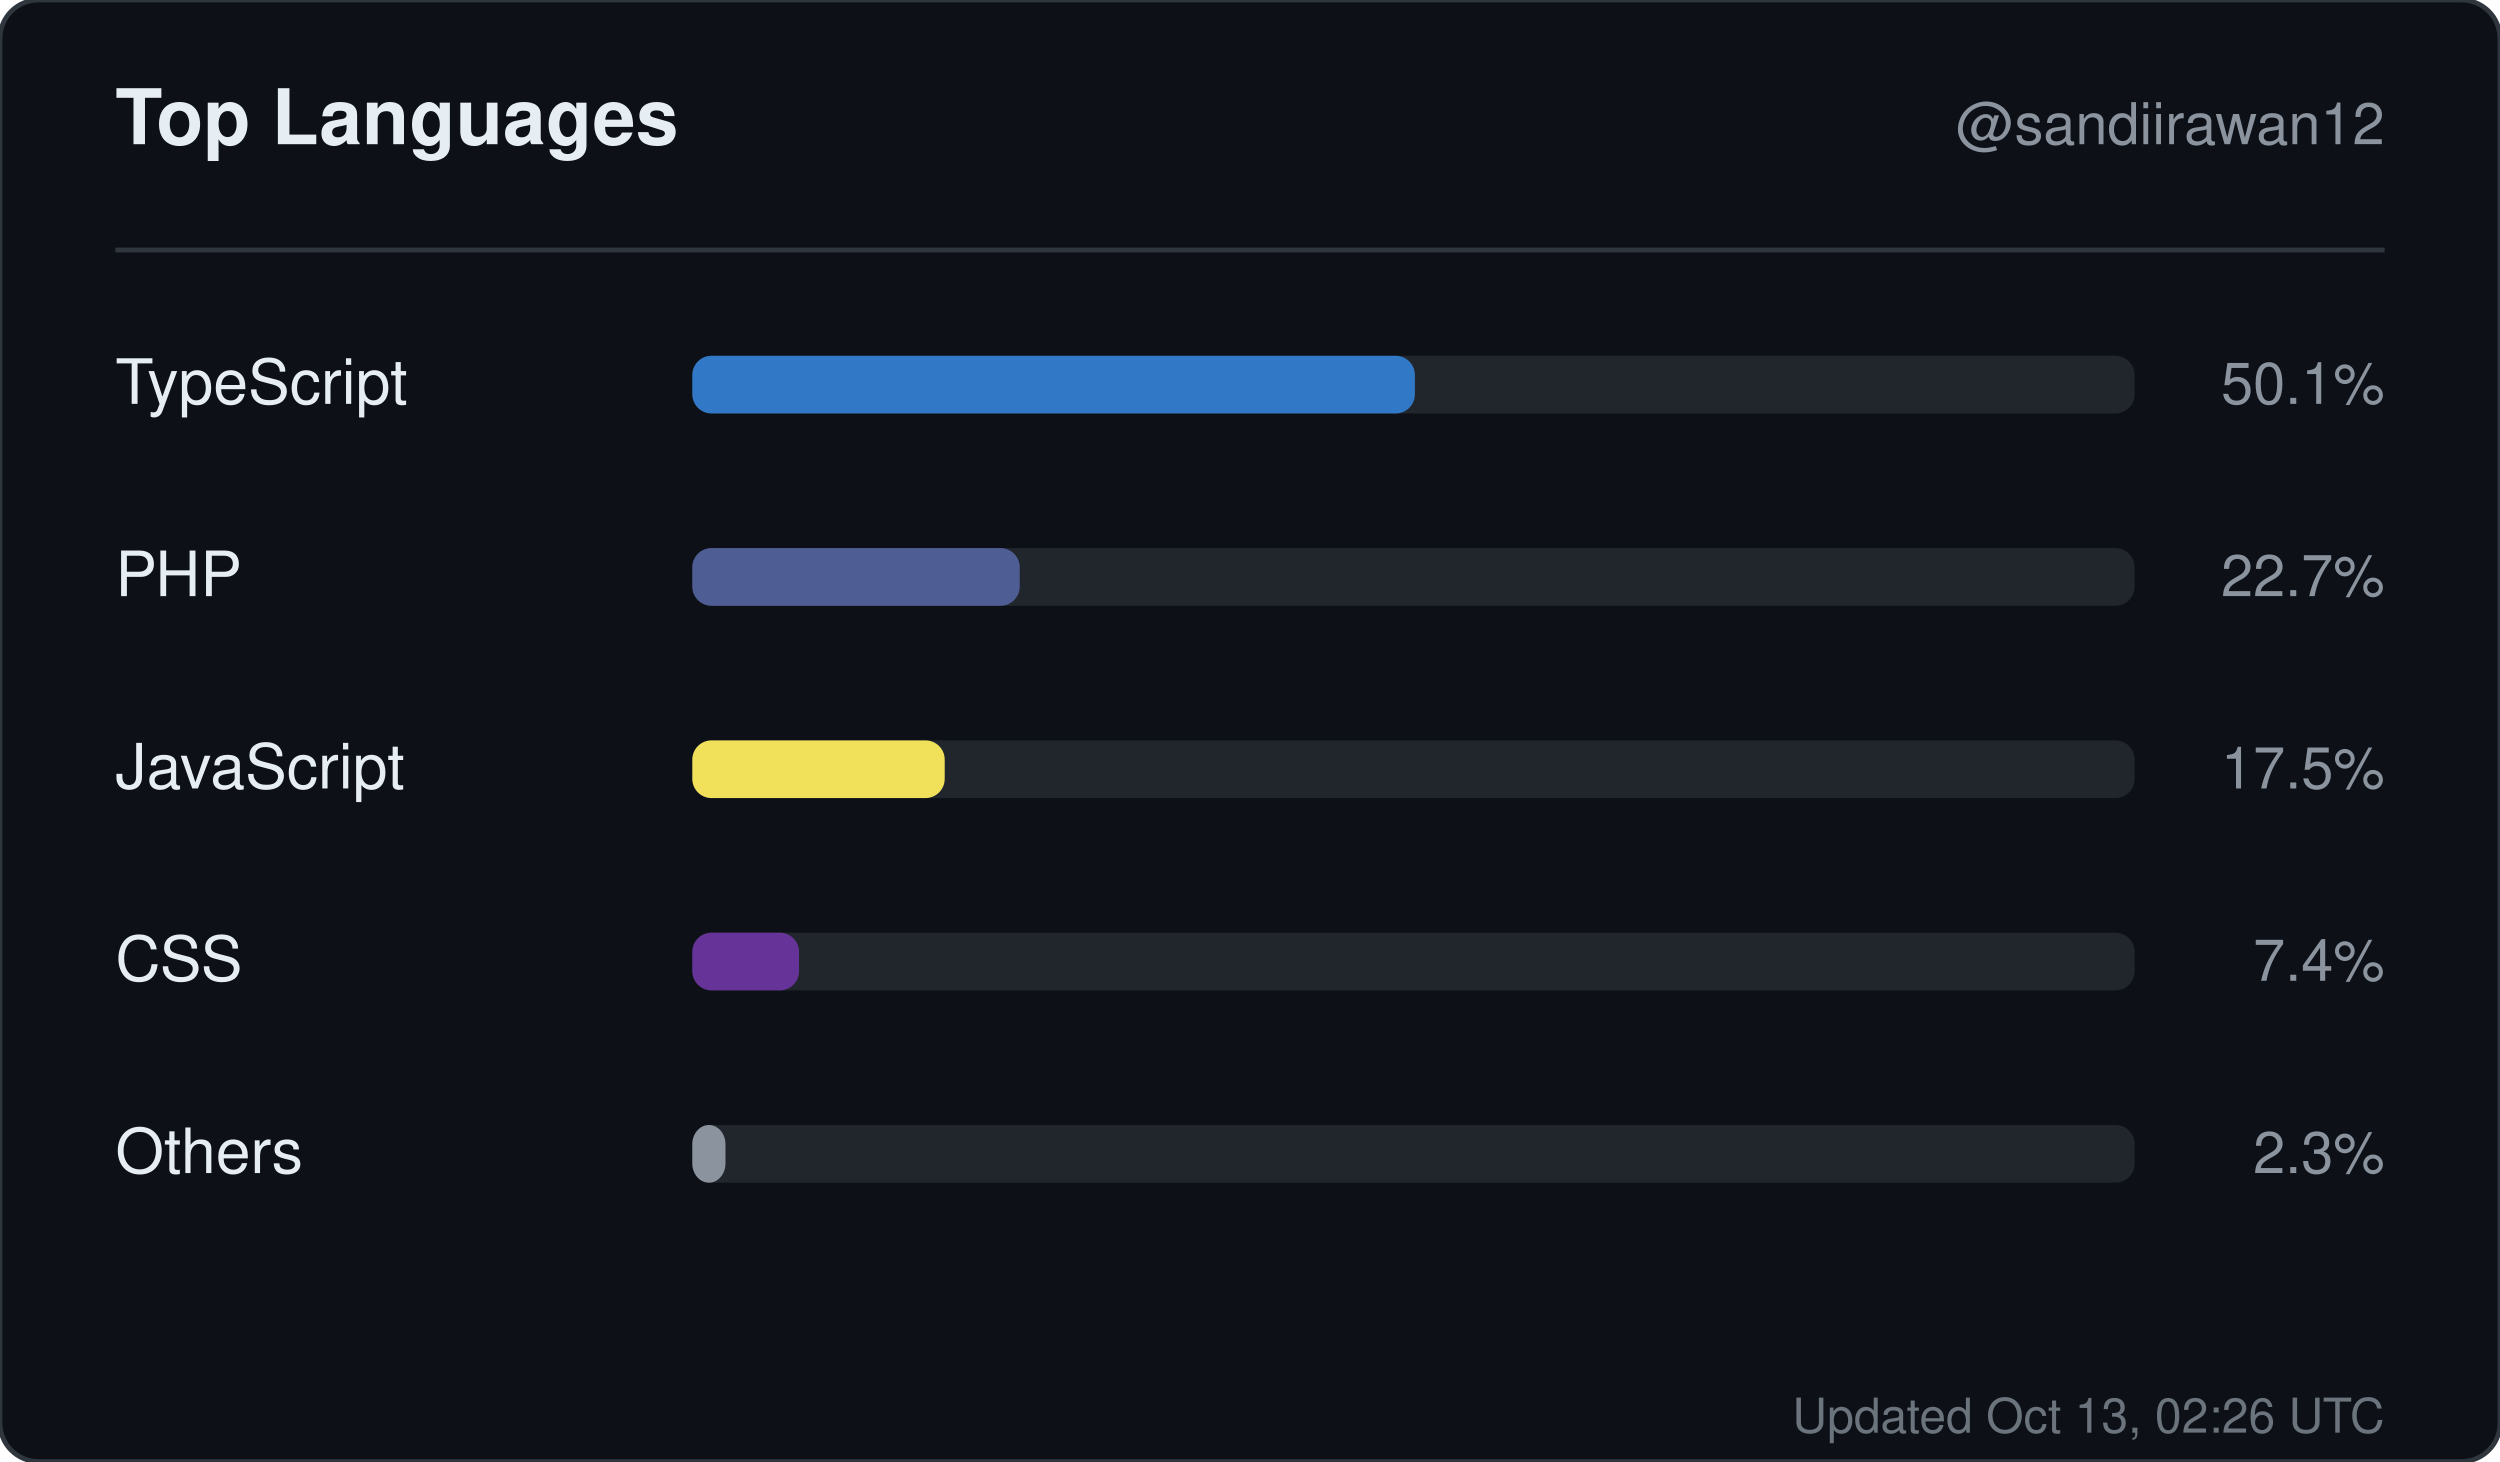
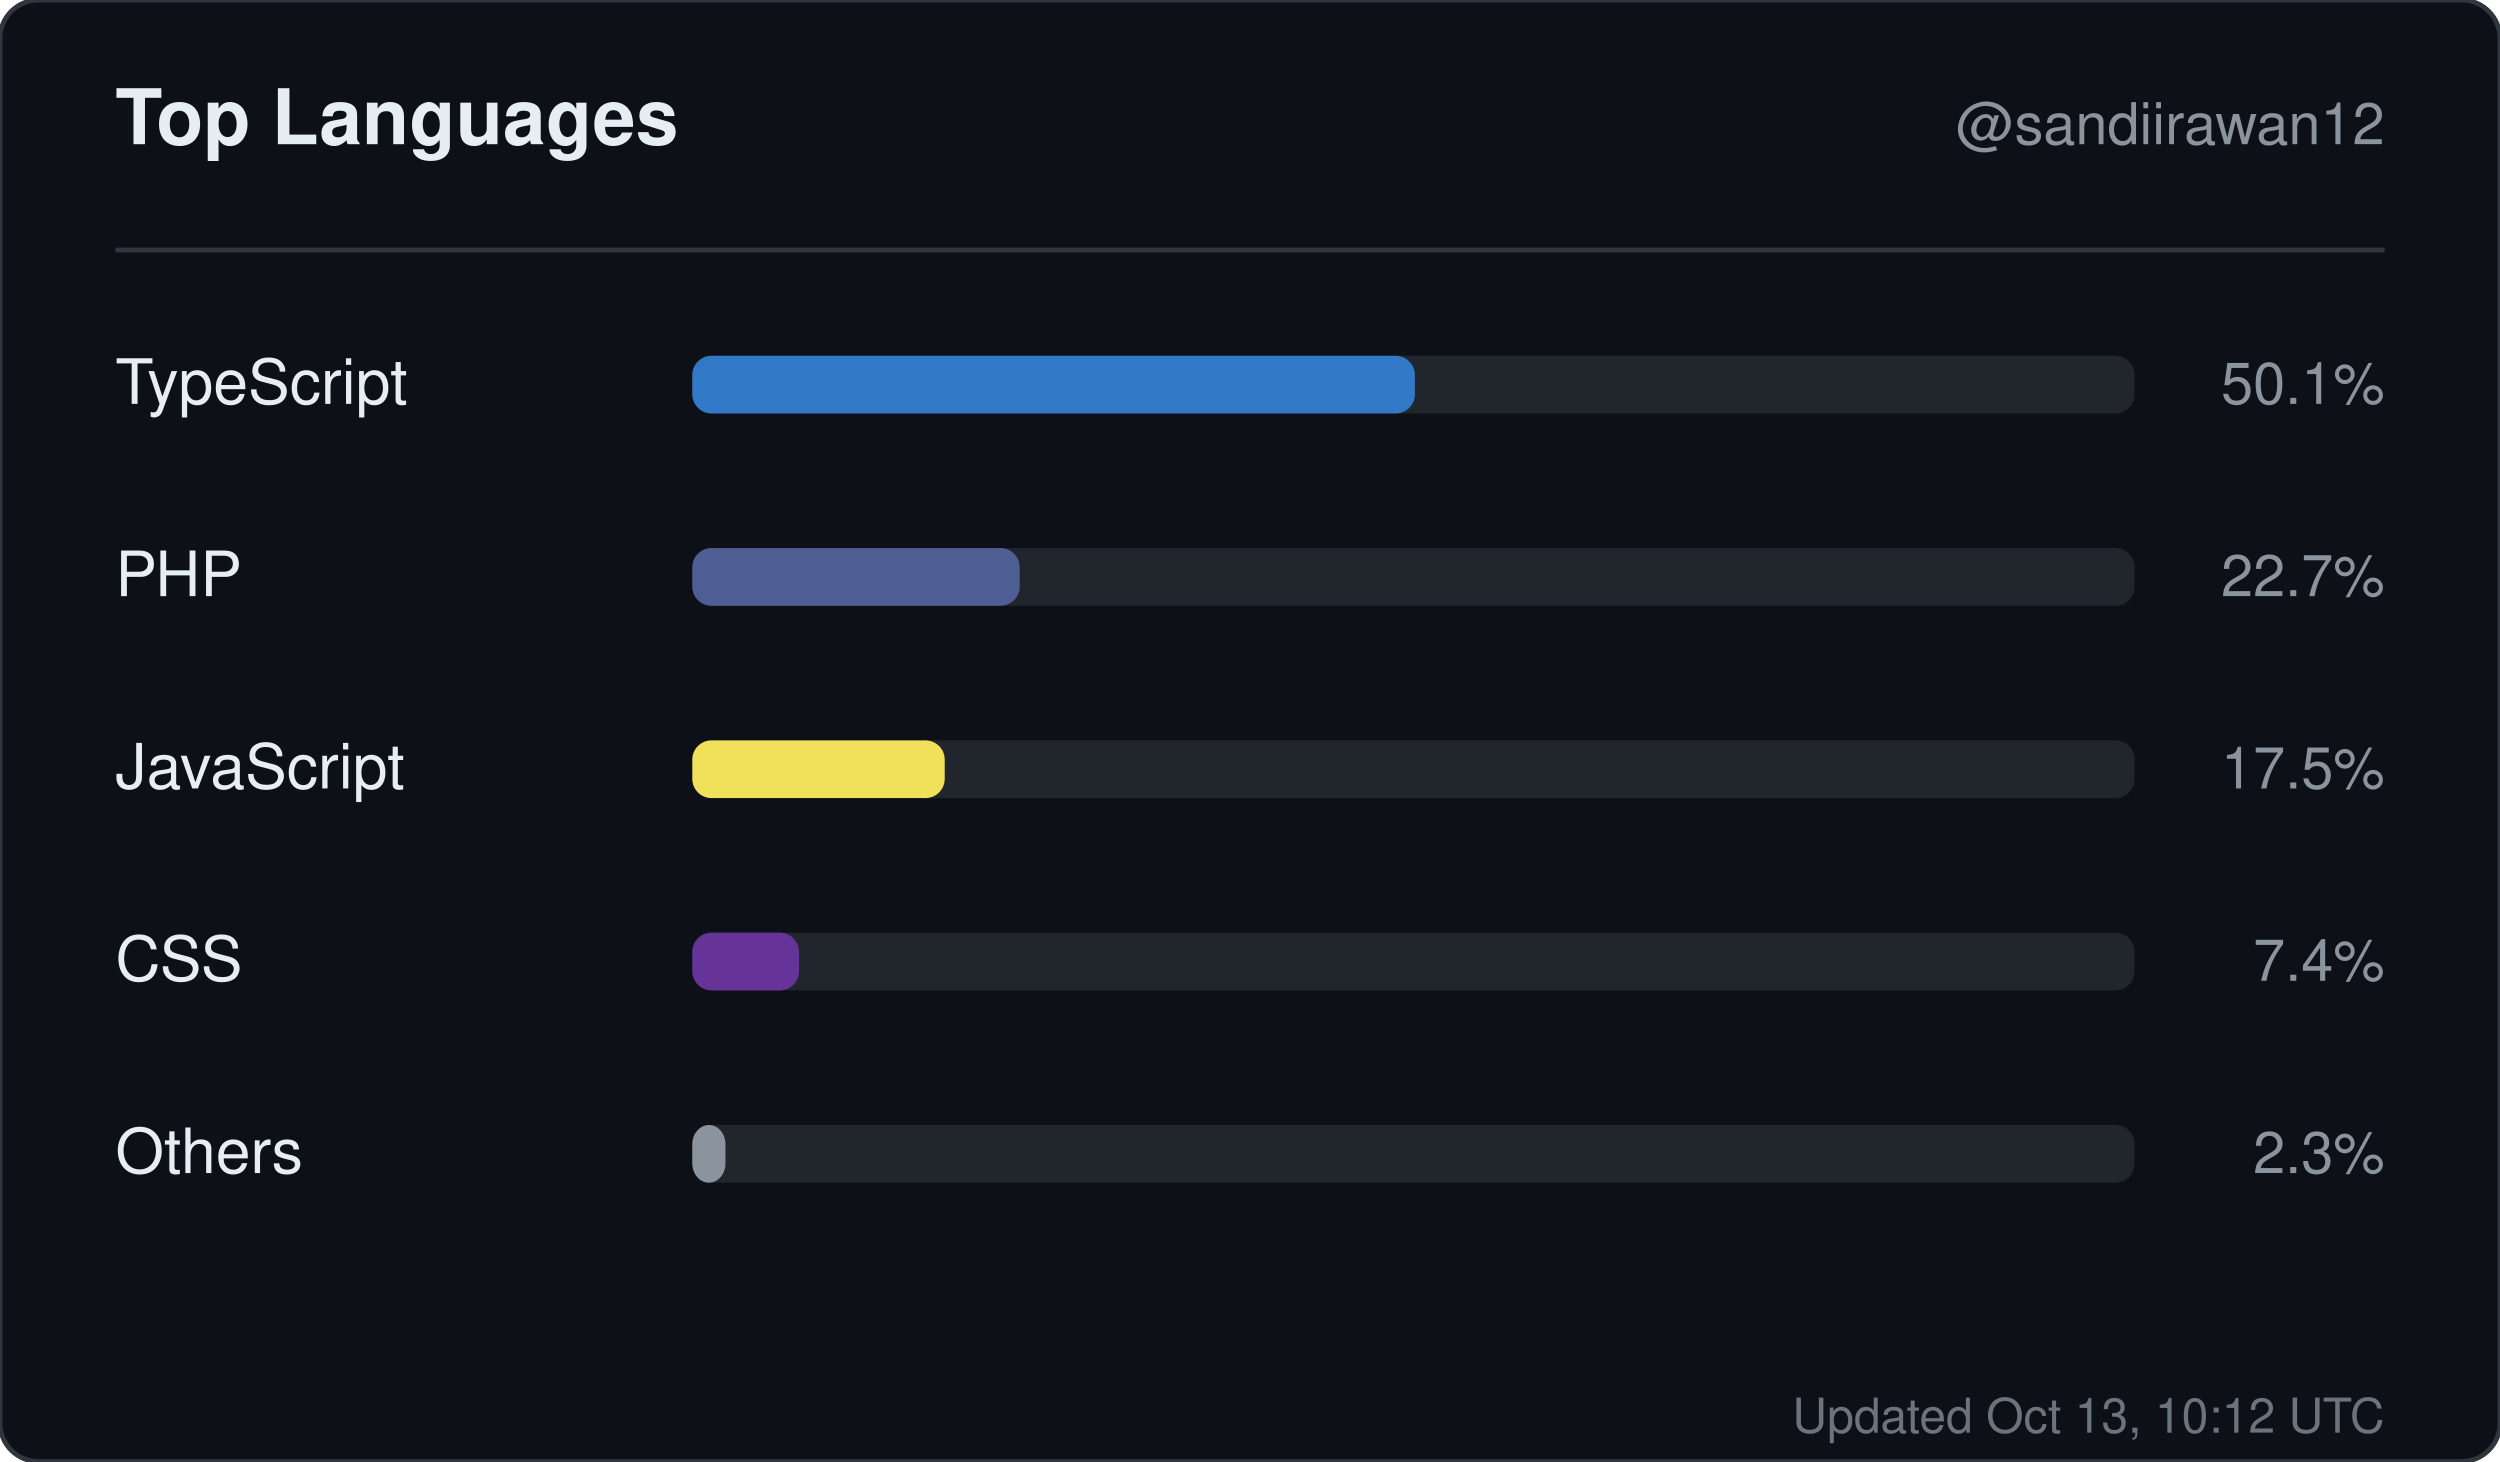
<svg xmlns="http://www.w3.org/2000/svg" width="520" height="304" viewBox="0 0 520 304" role="img" aria-label="Top languages for sandiirawan12">
  <rect width="520" height="304" rx="8" fill="#0d1117" stroke="#30363d" />
  <g font-family="-apple-system, BlinkMacSystemFont, Segoe UI, Helvetica, Arial, sans-serif">
    <text x="24" y="30" fill="#e6edf3" font-size="16" font-weight="700">Top Languages</text>
    <text x="496" y="30" fill="#8b949e" font-size="12" text-anchor="end">@sandiirawan12</text>
    <line x1="24" y1="52" x2="496" y2="52" stroke="#30363d" />
    <text x="24" y="84" fill="#e6edf3" font-size="13">TypeScript</text>
    <rect x="144" y="74" width="300" height="12" rx="4" fill="#21262d" />
    <rect x="144" y="74" width="150.3" height="12" rx="4" fill="#3178c6" />
    <text x="496" y="84" fill="#8b949e" font-size="12" text-anchor="end">50.1%</text>
    <text x="24" y="124" fill="#e6edf3" font-size="13">PHP</text>
    <rect x="144" y="114" width="300" height="12" rx="4" fill="#21262d" />
    <rect x="144" y="114" width="68.1" height="12" rx="4" fill="#4F5D95" />
    <text x="496" y="124" fill="#8b949e" font-size="12" text-anchor="end">22.7%</text>
    <text x="24" y="164" fill="#e6edf3" font-size="13">JavaScript</text>
    <rect x="144" y="154" width="300" height="12" rx="4" fill="#21262d" />
    <rect x="144" y="154" width="52.5" height="12" rx="4" fill="#f1e05a" />
    <text x="496" y="164" fill="#8b949e" font-size="12" text-anchor="end">17.5%</text>
    <text x="24" y="204" fill="#e6edf3" font-size="13">CSS</text>
    <rect x="144" y="194" width="300" height="12" rx="4" fill="#21262d" />
    <rect x="144" y="194" width="22.2" height="12" rx="4" fill="#663399" />
    <text x="496" y="204" fill="#8b949e" font-size="12" text-anchor="end">7.4%</text>
    <text x="24" y="244" fill="#e6edf3" font-size="13">Others</text>
    <rect x="144" y="234" width="300" height="12" rx="4" fill="#21262d" />
    <rect x="144" y="234" width="6.9" height="12" rx="4" fill="#8b949e" />
    <text x="496" y="244" fill="#8b949e" font-size="12" text-anchor="end">2.3%</text>
-     <text x="496" y="298" fill="#8b949e" font-size="10" text-anchor="end" opacity="0.75">Updated Oct 13, 02:26 UTC</text>
+     <text x="496" y="298" fill="#8b949e" font-size="10" text-anchor="end" opacity="0.75">Updated Oct 13, 10:12 UTC</text>
  </g>
</svg>
